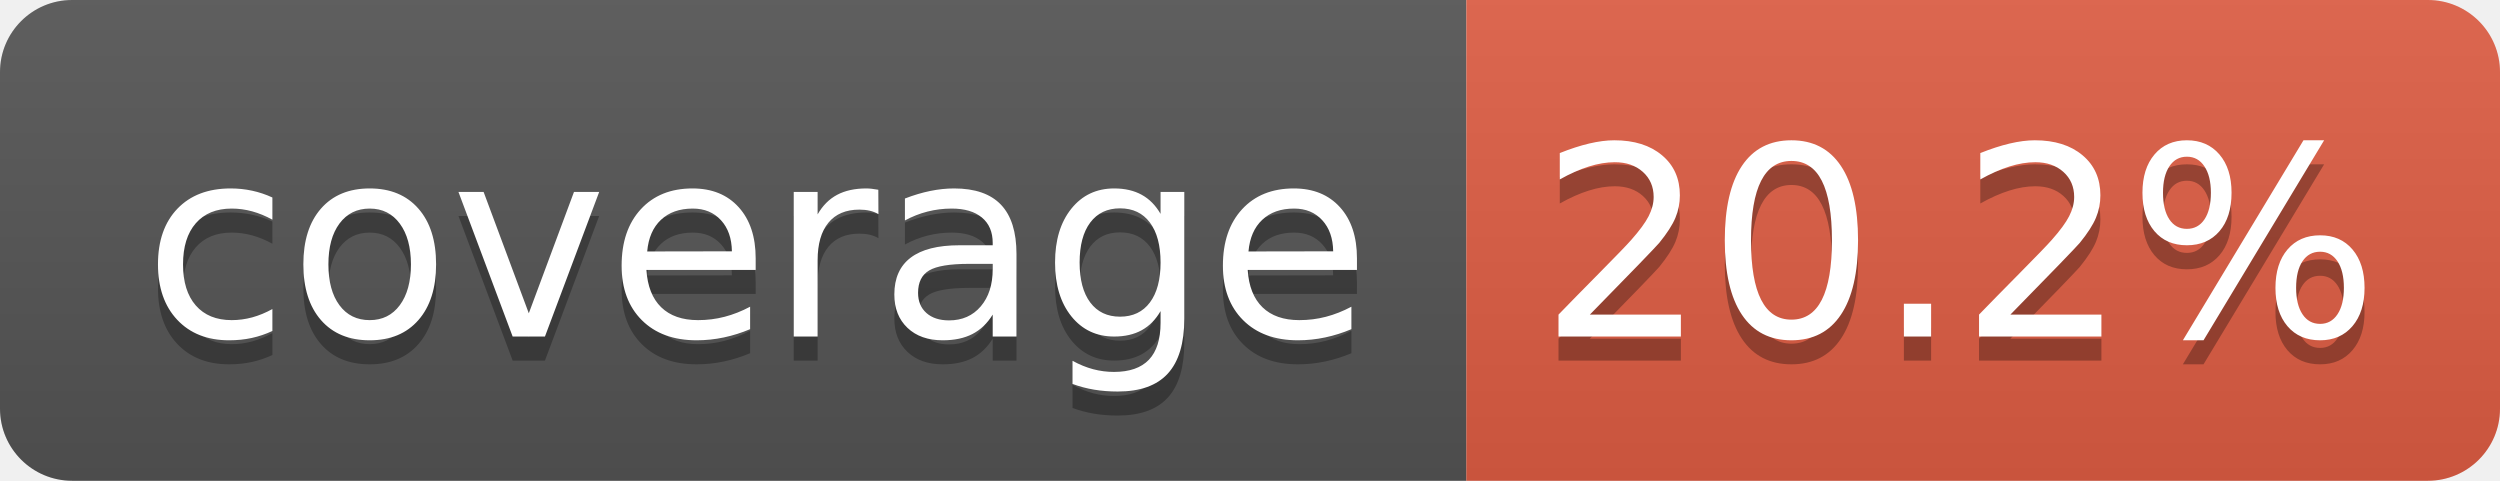
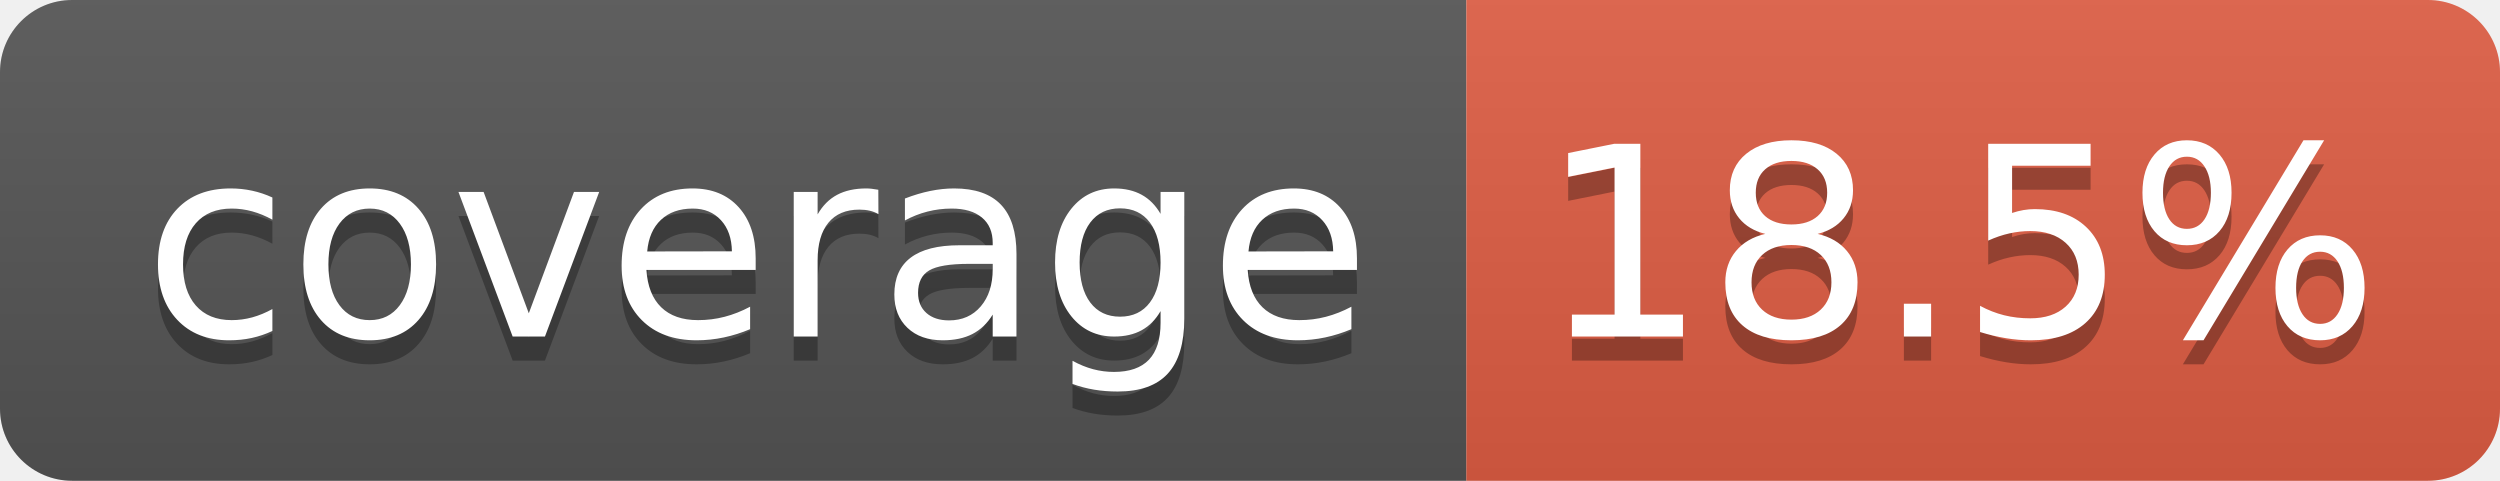
- <svg xmlns="http://www.w3.org/2000/svg" width="104" height="20" role="img" aria-label="coverage: 20.2%">
+ <svg xmlns="http://www.w3.org/2000/svg" width="104" height="20" role="img" aria-label="coverage: 18.5%">
  <linearGradient id="s" x2="0" y2="100%">
    <stop offset="0" stop-color="#bbb" stop-opacity=".1" />
    <stop offset="1" stop-opacity=".1" />
  </linearGradient>
  <clipPath id="r">
    <rect width="104" height="20" rx="3" fill="#fff" />
  </clipPath>
  <g clip-path="url(#r)">
    <rect width="61" height="20" fill="#555" />
    <rect x="61" width="43" height="20" fill="#e05d44" />
    <rect width="104" height="20" fill="url(#s)" />
  </g>
  <g fill="#fff" text-anchor="middle" font-family="Verdana,Geneva,DejaVu Sans,sans-serif" text-rendering="geometricPrecision" font-size="110">
    <text aria-hidden="true" x="315" y="150" fill="#010101" fill-opacity=".3" transform="scale(.1)" textLength="510">coverage</text>
    <text x="315" y="140" transform="scale(.1)" fill="#fff" textLength="510">coverage</text>
-     <text aria-hidden="true" x="815" y="150" fill="#010101" fill-opacity=".3" transform="scale(.1)" textLength="330">20.2%</text>
-     <text x="815" y="140" transform="scale(.1)" fill="#fff" textLength="330">20.2%</text>
+     <text aria-hidden="true" x="815" y="150" fill="#010101" fill-opacity=".3" transform="scale(.1)" textLength="330">18.5%</text>
+     <text x="815" y="140" transform="scale(.1)" fill="#fff" textLength="330">18.5%</text>
  </g>
</svg>
